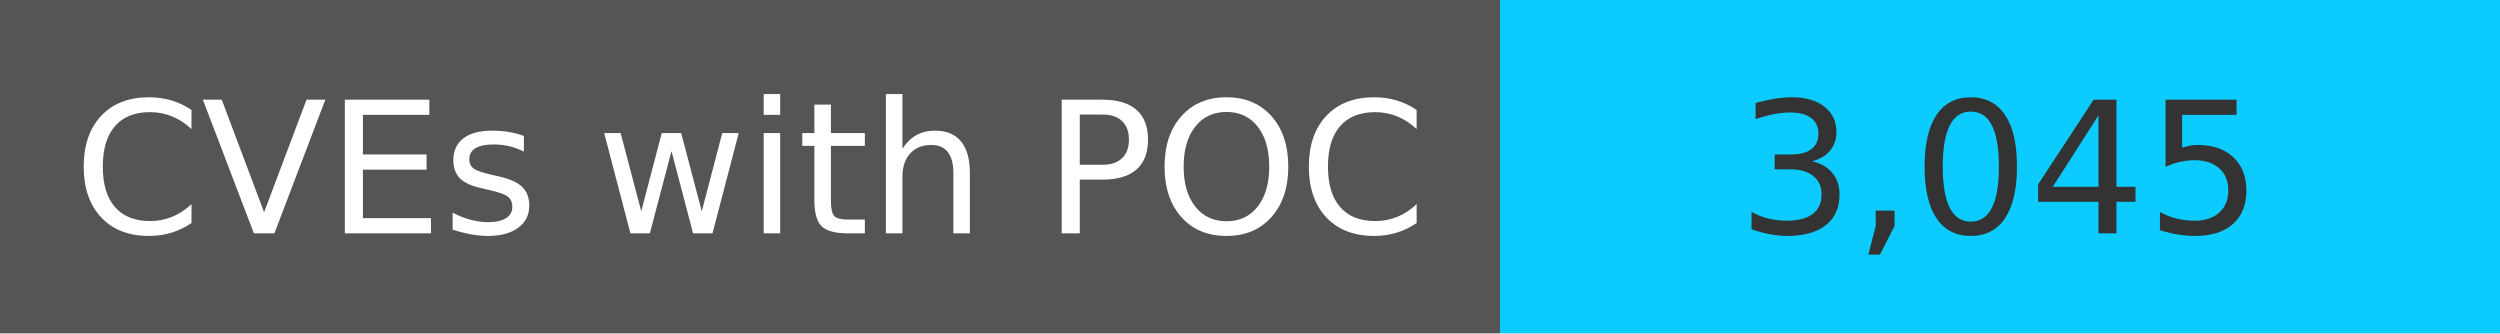
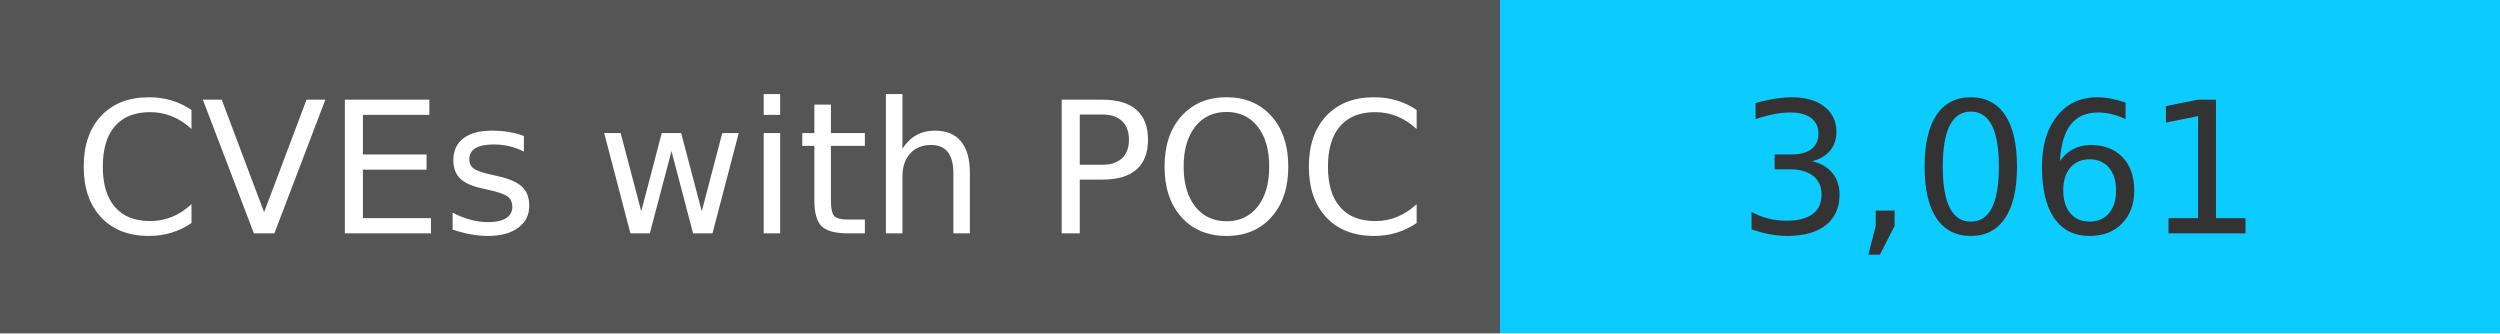
<svg xmlns="http://www.w3.org/2000/svg" width="150" height="20" role="img">
  <linearGradient id="s" x2="0" y2="100%">
    <stop offset="0" stop-color="#bbb" stop-opacity=".1" />
    <stop offset="1" stop-opacity=".1" />
  </linearGradient>
  <g>
    <rect width="90" height="20" fill="#555" />
    <rect x="90" width="267" height="20" fill="#0cccff" />
  </g>
  <g fill="#fff" text-anchor="middle" font-family="Verdana,Geneva,DejaVu Sans,sans-serif" text-rendering="geometricPrecision" font-size="110">
    <text x="450" y="140" transform="scale(.1)" fill="#fff">
            CVEs with POC
        </text>
    <text x="1200" y="140" transform="scale(.1)" fill="#333">
-             3,045
+             3,061
        </text>
  </g>
</svg>
